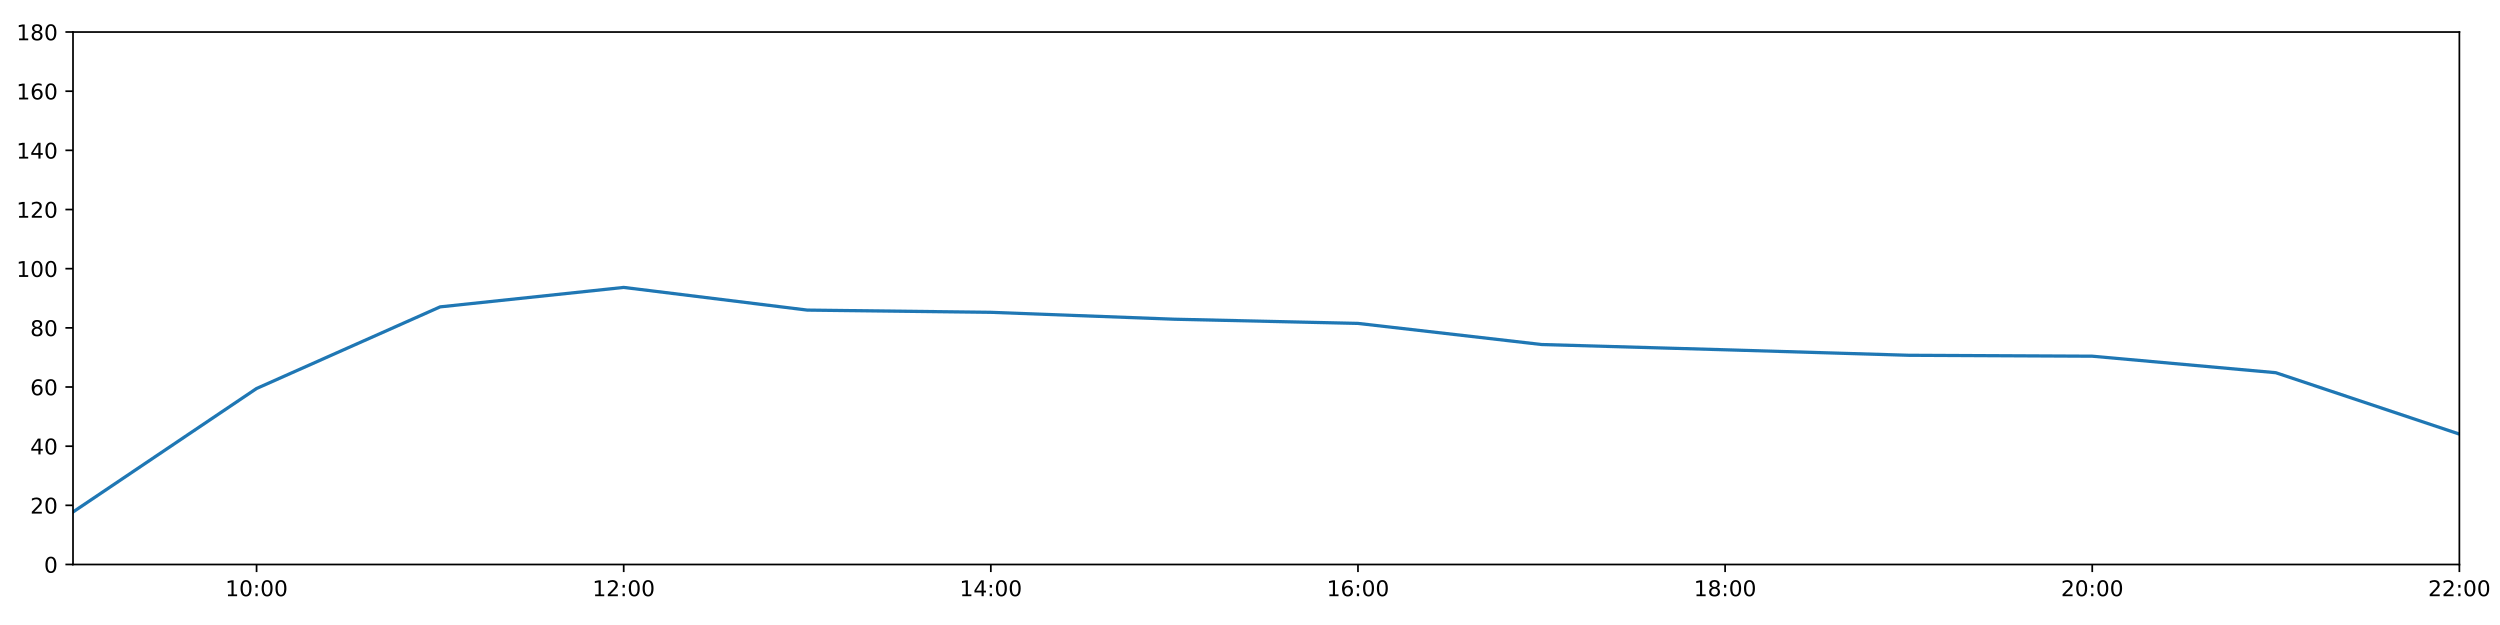
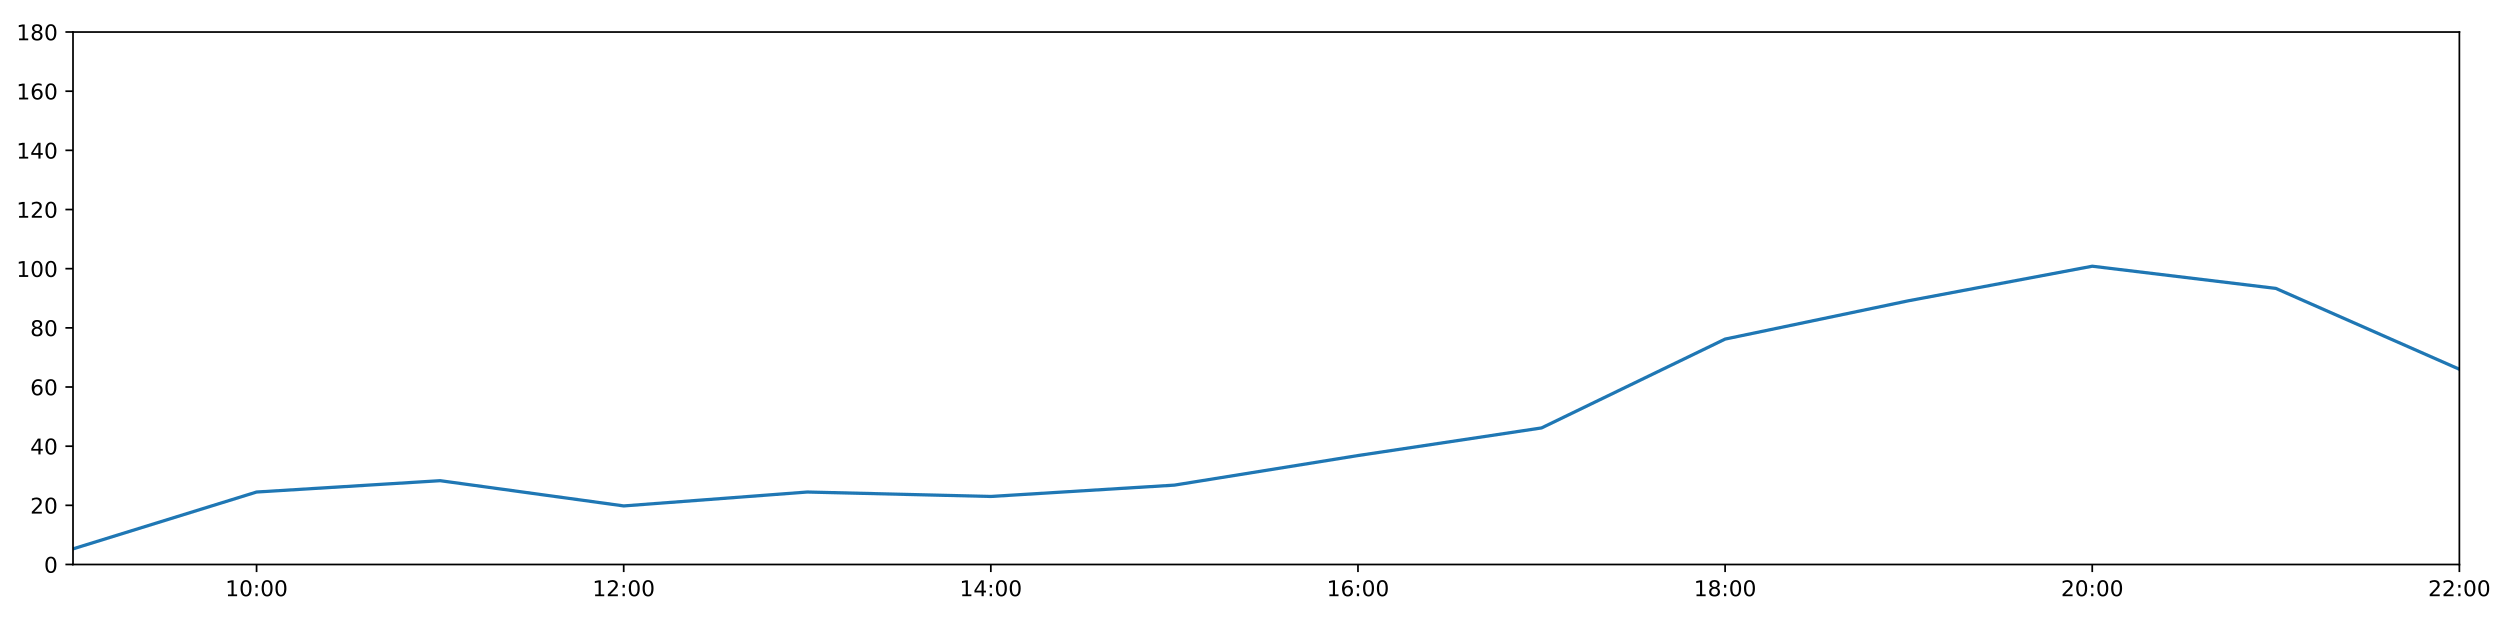
<svg xmlns="http://www.w3.org/2000/svg" xmlns:xlink="http://www.w3.org/1999/xlink" height="288pt" version="1.1" viewBox="0 0 1152 288" width="1152pt">
  <defs>
    <style type="text/css">
*{stroke-linecap:butt;stroke-linejoin:round;}
  </style>
  </defs>
  <g id="figure_1">
    <g id="patch_1">
      <path d="M 0 288  L 1152 288  L 1152 0  L 0 0  z " style="fill:#ffffff;" />
    </g>
    <g id="axes_1">
      <g id="patch_2">
        <path d="M 33.64 260.12  L 1133.28 260.12  L 1133.28 14.76  L 33.64 14.76  z " style="fill:#ffffff;" />
      </g>
      <g id="matplotlib.axis_1">
        <g id="xtick_1">
          <g id="line2d_1">
            <defs>
-               <path d="M 0 0  L 0 3.5  " id="m9547d87f06" style="stroke:#000000;stroke-width:0.8;" />
-             </defs>
-             <g>
-               <use style="stroke:#000000;stroke-width:0.8;" x="118.228" xlink:href="#m9547d87f06" y="260.12" />
+               <path d="M 0 0  L 0 3.5  " id="m8a6e1c0630" style="stroke:#000000;stroke-width:0.8;" />
+             </defs>
+             <g>
+               <use style="stroke:#000000;stroke-width:0.8;" x="118.228" xlink:href="#m8a6e1c0630" y="260.12" />
            </g>
          </g>
          <g id="text_1">
            <defs>
              <path d="M 12.406 8.297  L 28.516 8.297  L 28.516 63.922  L 10.984 60.406  L 10.984 69.391  L 28.422 72.906  L 38.281 72.906  L 38.281 8.297  L 54.391 8.297  L 54.391 0  L 12.406 0  z " id="DejaVuSans-49" />
              <path d="M 31.781 66.406  Q 24.172 66.406 20.328 58.906  Q 16.5 51.422 16.5 36.375  Q 16.5 21.391 20.328 13.891  Q 24.172 6.391 31.781 6.391  Q 39.453 6.391 43.281 13.891  Q 47.125 21.391 47.125 36.375  Q 47.125 51.422 43.281 58.906  Q 39.453 66.406 31.781 66.406  z M 31.781 74.219  Q 44.047 74.219 50.516 64.516  Q 56.984 54.828 56.984 36.375  Q 56.984 17.969 50.516 8.266  Q 44.047 -1.422 31.781 -1.422  Q 19.531 -1.422 13.062 8.266  Q 6.594 17.969 6.594 36.375  Q 6.594 54.828 13.062 64.516  Q 19.531 74.219 31.781 74.219  z " id="DejaVuSans-48" />
              <path d="M 11.719 12.406  L 22.016 12.406  L 22.016 0  L 11.719 0  z M 11.719 51.703  L 22.016 51.703  L 22.016 39.312  L 11.719 39.312  z " id="DejaVuSans-58" />
            </defs>
            <g transform="translate(103.8183 274.7184)scale(0.1 -0.1)">
              <use xlink:href="#DejaVuSans-49" />
              <use x="63.623" xlink:href="#DejaVuSans-48" />
              <use x="127.246" xlink:href="#DejaVuSans-58" />
              <use x="160.938" xlink:href="#DejaVuSans-48" />
              <use x="224.561" xlink:href="#DejaVuSans-48" />
            </g>
          </g>
        </g>
        <g id="xtick_2">
          <g id="line2d_2">
            <g>
-               <use style="stroke:#000000;stroke-width:0.8;" x="287.403" xlink:href="#m9547d87f06" y="260.12" />
+               <use style="stroke:#000000;stroke-width:0.8;" x="287.403" xlink:href="#m8a6e1c0630" y="260.12" />
            </g>
          </g>
          <g id="text_2">
            <defs>
              <path d="M 19.188 8.297  L 53.609 8.297  L 53.609 0  L 7.328 0  L 7.328 8.297  Q 12.938 14.109 22.625 23.891  Q 32.328 33.688 34.812 36.531  Q 39.547 41.844 41.422 45.531  Q 43.312 49.219 43.312 52.781  Q 43.312 58.594 39.234 62.25  Q 35.156 65.922 28.609 65.922  Q 23.969 65.922 18.812 64.312  Q 13.672 62.703 7.812 59.422  L 7.812 69.391  Q 13.766 71.781 18.938 73  Q 24.125 74.219 28.422 74.219  Q 39.75 74.219 46.484 68.547  Q 53.219 62.891 53.219 53.422  Q 53.219 48.922 51.531 44.891  Q 49.859 40.875 45.406 35.406  Q 44.188 33.984 37.641 27.219  Q 31.109 20.453 19.188 8.297  z " id="DejaVuSans-50" />
            </defs>
            <g transform="translate(272.9937 274.7184)scale(0.1 -0.1)">
              <use xlink:href="#DejaVuSans-49" />
              <use x="63.623" xlink:href="#DejaVuSans-50" />
              <use x="127.246" xlink:href="#DejaVuSans-58" />
              <use x="160.938" xlink:href="#DejaVuSans-48" />
              <use x="224.561" xlink:href="#DejaVuSans-48" />
            </g>
          </g>
        </g>
        <g id="xtick_3">
          <g id="line2d_3">
            <g>
-               <use style="stroke:#000000;stroke-width:0.8;" x="456.578" xlink:href="#m9547d87f06" y="260.12" />
+               <use style="stroke:#000000;stroke-width:0.8;" x="456.578" xlink:href="#m8a6e1c0630" y="260.12" />
            </g>
          </g>
          <g id="text_3">
            <defs>
              <path d="M 37.797 64.312  L 12.891 25.391  L 37.797 25.391  z M 35.203 72.906  L 47.609 72.906  L 47.609 25.391  L 58.016 25.391  L 58.016 17.188  L 47.609 17.188  L 47.609 0  L 37.797 0  L 37.797 17.188  L 4.891 17.188  L 4.891 26.703  z " id="DejaVuSans-52" />
            </defs>
            <g transform="translate(442.1691 274.7184)scale(0.1 -0.1)">
              <use xlink:href="#DejaVuSans-49" />
              <use x="63.623" xlink:href="#DejaVuSans-52" />
              <use x="127.246" xlink:href="#DejaVuSans-58" />
              <use x="160.938" xlink:href="#DejaVuSans-48" />
              <use x="224.561" xlink:href="#DejaVuSans-48" />
            </g>
          </g>
        </g>
        <g id="xtick_4">
          <g id="line2d_4">
            <g>
-               <use style="stroke:#000000;stroke-width:0.8;" x="625.754" xlink:href="#m9547d87f06" y="260.12" />
+               <use style="stroke:#000000;stroke-width:0.8;" x="625.754" xlink:href="#m8a6e1c0630" y="260.12" />
            </g>
          </g>
          <g id="text_4">
            <defs>
              <path d="M 33.016 40.375  Q 26.375 40.375 22.484 35.828  Q 18.609 31.297 18.609 23.391  Q 18.609 15.531 22.484 10.953  Q 26.375 6.391 33.016 6.391  Q 39.656 6.391 43.531 10.953  Q 47.406 15.531 47.406 23.391  Q 47.406 31.297 43.531 35.828  Q 39.656 40.375 33.016 40.375  z M 52.594 71.297  L 52.594 62.312  Q 48.875 64.062 45.094 64.984  Q 41.312 65.922 37.594 65.922  Q 27.828 65.922 22.672 59.328  Q 17.531 52.734 16.797 39.406  Q 19.672 43.656 24.016 45.922  Q 28.375 48.188 33.594 48.188  Q 44.578 48.188 50.953 41.516  Q 57.328 34.859 57.328 23.391  Q 57.328 12.156 50.688 5.359  Q 44.047 -1.422 33.016 -1.422  Q 20.359 -1.422 13.672 8.266  Q 6.984 17.969 6.984 36.375  Q 6.984 53.656 15.188 63.938  Q 23.391 74.219 37.203 74.219  Q 40.922 74.219 44.703 73.484  Q 48.484 72.75 52.594 71.297  z " id="DejaVuSans-54" />
            </defs>
            <g transform="translate(611.3445 274.7184)scale(0.1 -0.1)">
              <use xlink:href="#DejaVuSans-49" />
              <use x="63.623" xlink:href="#DejaVuSans-54" />
              <use x="127.246" xlink:href="#DejaVuSans-58" />
              <use x="160.938" xlink:href="#DejaVuSans-48" />
              <use x="224.561" xlink:href="#DejaVuSans-48" />
            </g>
          </g>
        </g>
        <g id="xtick_5">
          <g id="line2d_5">
            <g>
-               <use style="stroke:#000000;stroke-width:0.8;" x="794.929" xlink:href="#m9547d87f06" y="260.12" />
+               <use style="stroke:#000000;stroke-width:0.8;" x="794.929" xlink:href="#m8a6e1c0630" y="260.12" />
            </g>
          </g>
          <g id="text_5">
            <defs>
              <path d="M 31.781 34.625  Q 24.75 34.625 20.719 30.859  Q 16.703 27.094 16.703 20.516  Q 16.703 13.922 20.719 10.156  Q 24.75 6.391 31.781 6.391  Q 38.812 6.391 42.859 10.172  Q 46.922 13.969 46.922 20.516  Q 46.922 27.094 42.891 30.859  Q 38.875 34.625 31.781 34.625  z M 21.922 38.812  Q 15.578 40.375 12.031 44.719  Q 8.5 49.078 8.5 55.328  Q 8.5 64.062 14.719 69.141  Q 20.953 74.219 31.781 74.219  Q 42.672 74.219 48.875 69.141  Q 55.078 64.062 55.078 55.328  Q 55.078 49.078 51.531 44.719  Q 48 40.375 41.703 38.812  Q 48.828 37.156 52.797 32.312  Q 56.781 27.484 56.781 20.516  Q 56.781 9.906 50.312 4.234  Q 43.844 -1.422 31.781 -1.422  Q 19.734 -1.422 13.25 4.234  Q 6.781 9.906 6.781 20.516  Q 6.781 27.484 10.781 32.312  Q 14.797 37.156 21.922 38.812  z M 18.312 54.391  Q 18.312 48.734 21.844 45.562  Q 25.391 42.391 31.781 42.391  Q 38.141 42.391 41.719 45.562  Q 45.312 48.734 45.312 54.391  Q 45.312 60.062 41.719 63.234  Q 38.141 66.406 31.781 66.406  Q 25.391 66.406 21.844 63.234  Q 18.312 60.062 18.312 54.391  z " id="DejaVuSans-56" />
            </defs>
            <g transform="translate(780.5199 274.7184)scale(0.1 -0.1)">
              <use xlink:href="#DejaVuSans-49" />
              <use x="63.623" xlink:href="#DejaVuSans-56" />
              <use x="127.246" xlink:href="#DejaVuSans-58" />
              <use x="160.938" xlink:href="#DejaVuSans-48" />
              <use x="224.561" xlink:href="#DejaVuSans-48" />
            </g>
          </g>
        </g>
        <g id="xtick_6">
          <g id="line2d_6">
            <g>
-               <use style="stroke:#000000;stroke-width:0.8;" x="964.105" xlink:href="#m9547d87f06" y="260.12" />
+               <use style="stroke:#000000;stroke-width:0.8;" x="964.105" xlink:href="#m8a6e1c0630" y="260.12" />
            </g>
          </g>
          <g id="text_6">
            <g transform="translate(949.6952 274.7184)scale(0.1 -0.1)">
              <use xlink:href="#DejaVuSans-50" />
              <use x="63.623" xlink:href="#DejaVuSans-48" />
              <use x="127.246" xlink:href="#DejaVuSans-58" />
              <use x="160.938" xlink:href="#DejaVuSans-48" />
              <use x="224.561" xlink:href="#DejaVuSans-48" />
            </g>
          </g>
        </g>
        <g id="xtick_7">
          <g id="line2d_7">
            <g>
-               <use style="stroke:#000000;stroke-width:0.8;" x="1133.28" xlink:href="#m9547d87f06" y="260.12" />
+               <use style="stroke:#000000;stroke-width:0.8;" x="1133.28" xlink:href="#m8a6e1c0630" y="260.12" />
            </g>
          </g>
          <g id="text_7">
            <g transform="translate(1118.871 274.7184)scale(0.1 -0.1)">
              <use xlink:href="#DejaVuSans-50" />
              <use x="63.623" xlink:href="#DejaVuSans-50" />
              <use x="127.246" xlink:href="#DejaVuSans-58" />
              <use x="160.938" xlink:href="#DejaVuSans-48" />
              <use x="224.561" xlink:href="#DejaVuSans-48" />
            </g>
          </g>
        </g>
      </g>
      <g id="matplotlib.axis_2">
        <g id="ytick_1">
          <g id="line2d_8">
            <defs>
-               <path d="M 0 0  L -3.5 0  " id="mbcb9463af4" style="stroke:#000000;stroke-width:0.8;" />
-             </defs>
-             <g>
-               <use style="stroke:#000000;stroke-width:0.8;" x="33.64" xlink:href="#mbcb9463af4" y="260.12" />
+               <path d="M 0 0  L -3.5 0  " id="mf89e9fa5fb" style="stroke:#000000;stroke-width:0.8;" />
+             </defs>
+             <g>
+               <use style="stroke:#000000;stroke-width:0.8;" x="33.64" xlink:href="#mf89e9fa5fb" y="260.12" />
            </g>
          </g>
          <g id="text_8">
            <g transform="translate(20.2775 263.9192)scale(0.1 -0.1)">
              <use xlink:href="#DejaVuSans-48" />
            </g>
          </g>
        </g>
        <g id="ytick_2">
          <g id="line2d_9">
            <g>
-               <use style="stroke:#000000;stroke-width:0.8;" x="33.64" xlink:href="#mbcb9463af4" y="232.858" />
+               <use style="stroke:#000000;stroke-width:0.8;" x="33.64" xlink:href="#mf89e9fa5fb" y="232.858" />
            </g>
          </g>
          <g id="text_9">
            <g transform="translate(13.915 236.657)scale(0.1 -0.1)">
              <use xlink:href="#DejaVuSans-50" />
              <use x="63.623" xlink:href="#DejaVuSans-48" />
            </g>
          </g>
        </g>
        <g id="ytick_3">
          <g id="line2d_10">
            <g>
-               <use style="stroke:#000000;stroke-width:0.8;" x="33.64" xlink:href="#mbcb9463af4" y="205.596" />
+               <use style="stroke:#000000;stroke-width:0.8;" x="33.64" xlink:href="#mf89e9fa5fb" y="205.596" />
            </g>
          </g>
          <g id="text_10">
            <g transform="translate(13.915 209.3948)scale(0.1 -0.1)">
              <use xlink:href="#DejaVuSans-52" />
              <use x="63.623" xlink:href="#DejaVuSans-48" />
            </g>
          </g>
        </g>
        <g id="ytick_4">
          <g id="line2d_11">
            <g>
-               <use style="stroke:#000000;stroke-width:0.8;" x="33.64" xlink:href="#mbcb9463af4" y="178.333" />
+               <use style="stroke:#000000;stroke-width:0.8;" x="33.64" xlink:href="#mf89e9fa5fb" y="178.333" />
            </g>
          </g>
          <g id="text_11">
            <g transform="translate(13.915 182.1326)scale(0.1 -0.1)">
              <use xlink:href="#DejaVuSans-54" />
              <use x="63.623" xlink:href="#DejaVuSans-48" />
            </g>
          </g>
        </g>
        <g id="ytick_5">
          <g id="line2d_12">
            <g>
-               <use style="stroke:#000000;stroke-width:0.8;" x="33.64" xlink:href="#mbcb9463af4" y="151.071" />
+               <use style="stroke:#000000;stroke-width:0.8;" x="33.64" xlink:href="#mf89e9fa5fb" y="151.071" />
            </g>
          </g>
          <g id="text_12">
            <g transform="translate(13.915 154.8703)scale(0.1 -0.1)">
              <use xlink:href="#DejaVuSans-56" />
              <use x="63.623" xlink:href="#DejaVuSans-48" />
            </g>
          </g>
        </g>
        <g id="ytick_6">
          <g id="line2d_13">
            <g>
-               <use style="stroke:#000000;stroke-width:0.8;" x="33.64" xlink:href="#mbcb9463af4" y="123.809" />
+               <use style="stroke:#000000;stroke-width:0.8;" x="33.64" xlink:href="#mf89e9fa5fb" y="123.809" />
            </g>
          </g>
          <g id="text_13">
            <g transform="translate(7.5525 127.6081)scale(0.1 -0.1)">
              <use xlink:href="#DejaVuSans-49" />
              <use x="63.623" xlink:href="#DejaVuSans-48" />
              <use x="127.246" xlink:href="#DejaVuSans-48" />
            </g>
          </g>
        </g>
        <g id="ytick_7">
          <g id="line2d_14">
            <g>
-               <use style="stroke:#000000;stroke-width:0.8;" x="33.64" xlink:href="#mbcb9463af4" y="96.547" />
+               <use style="stroke:#000000;stroke-width:0.8;" x="33.64" xlink:href="#mf89e9fa5fb" y="96.547" />
            </g>
          </g>
          <g id="text_14">
            <g transform="translate(7.5525 100.3459)scale(0.1 -0.1)">
              <use xlink:href="#DejaVuSans-49" />
              <use x="63.623" xlink:href="#DejaVuSans-50" />
              <use x="127.246" xlink:href="#DejaVuSans-48" />
            </g>
          </g>
        </g>
        <g id="ytick_8">
          <g id="line2d_15">
            <g>
-               <use style="stroke:#000000;stroke-width:0.8;" x="33.64" xlink:href="#mbcb9463af4" y="69.284" />
+               <use style="stroke:#000000;stroke-width:0.8;" x="33.64" xlink:href="#mf89e9fa5fb" y="69.284" />
            </g>
          </g>
          <g id="text_15">
            <g transform="translate(7.5525 73.08366)scale(0.1 -0.1)">
              <use xlink:href="#DejaVuSans-49" />
              <use x="63.623" xlink:href="#DejaVuSans-52" />
              <use x="127.246" xlink:href="#DejaVuSans-48" />
            </g>
          </g>
        </g>
        <g id="ytick_9">
          <g id="line2d_16">
            <g>
-               <use style="stroke:#000000;stroke-width:0.8;" x="33.64" xlink:href="#mbcb9463af4" y="42.022" />
+               <use style="stroke:#000000;stroke-width:0.8;" x="33.64" xlink:href="#mf89e9fa5fb" y="42.022" />
            </g>
          </g>
          <g id="text_16">
            <g transform="translate(7.5525 45.82144)scale(0.1 -0.1)">
              <use xlink:href="#DejaVuSans-49" />
              <use x="63.623" xlink:href="#DejaVuSans-54" />
              <use x="127.246" xlink:href="#DejaVuSans-48" />
            </g>
          </g>
        </g>
        <g id="ytick_10">
          <g id="line2d_17">
            <g>
-               <use style="stroke:#000000;stroke-width:0.8;" x="33.64" xlink:href="#mbcb9463af4" y="14.76" />
+               <use style="stroke:#000000;stroke-width:0.8;" x="33.64" xlink:href="#mf89e9fa5fb" y="14.76" />
            </g>
          </g>
          <g id="text_17">
            <g transform="translate(7.5525 18.55922)scale(0.1 -0.1)">
              <use xlink:href="#DejaVuSans-49" />
              <use x="63.623" xlink:href="#DejaVuSans-56" />
              <use x="127.246" xlink:href="#DejaVuSans-48" />
            </g>
          </g>
        </g>
      </g>
      <g id="line2d_18">
-         <path clip-path="url(#p293f09ff40)" d="M 33.64 235.925  L 118.228 179.015  L 202.815 141.405  L 287.403 132.442  L 371.991 142.892  L 456.578 143.915  L 541.166 147.095  L 625.754 149.026  L 710.342 158.754  L 794.929 161.181  L 879.517 163.711  L 964.105 164.134  L 1048.692 171.745  L 1133.28 200.03  " style="fill:none;stroke:#1f77b4;stroke-linecap:square;stroke-width:1.5;" />
+         <path clip-path="url(#p16c9b14e2c)" d="M 33.64 252.915  L 118.228 226.724  L 202.815 221.499  L 287.403 233.13  L 371.991 226.724  L 456.578 228.768  L 541.166 223.543  L 625.754 209.912  L 710.342 197.19  L 794.929 156.251  L 879.517 138.576  L 964.105 122.673  L 1048.692 132.896  L 1133.28 170.155  " style="fill:none;stroke:#1f77b4;stroke-linecap:square;stroke-width:1.5;" />
      </g>
      <g id="patch_3">
        <path d="M 33.64 260.12  L 33.64 14.76  " style="fill:none;stroke:#000000;stroke-linecap:square;stroke-linejoin:miter;stroke-width:0.8;" />
      </g>
      <g id="patch_4">
        <path d="M 1133.28 260.12  L 1133.28 14.76  " style="fill:none;stroke:#000000;stroke-linecap:square;stroke-linejoin:miter;stroke-width:0.8;" />
      </g>
      <g id="patch_5">
        <path d="M 33.64 260.12  L 1133.28 260.12  " style="fill:none;stroke:#000000;stroke-linecap:square;stroke-linejoin:miter;stroke-width:0.8;" />
      </g>
      <g id="patch_6">
        <path d="M 33.64 14.76  L 1133.28 14.76  " style="fill:none;stroke:#000000;stroke-linecap:square;stroke-linejoin:miter;stroke-width:0.8;" />
      </g>
    </g>
  </g>
  <defs>
-     <clipPath id="p293f09ff40">
+     <clipPath id="p16c9b14e2c">
      <rect height="245.36" width="1099.64" x="33.64" y="14.76" />
    </clipPath>
  </defs>
</svg>
